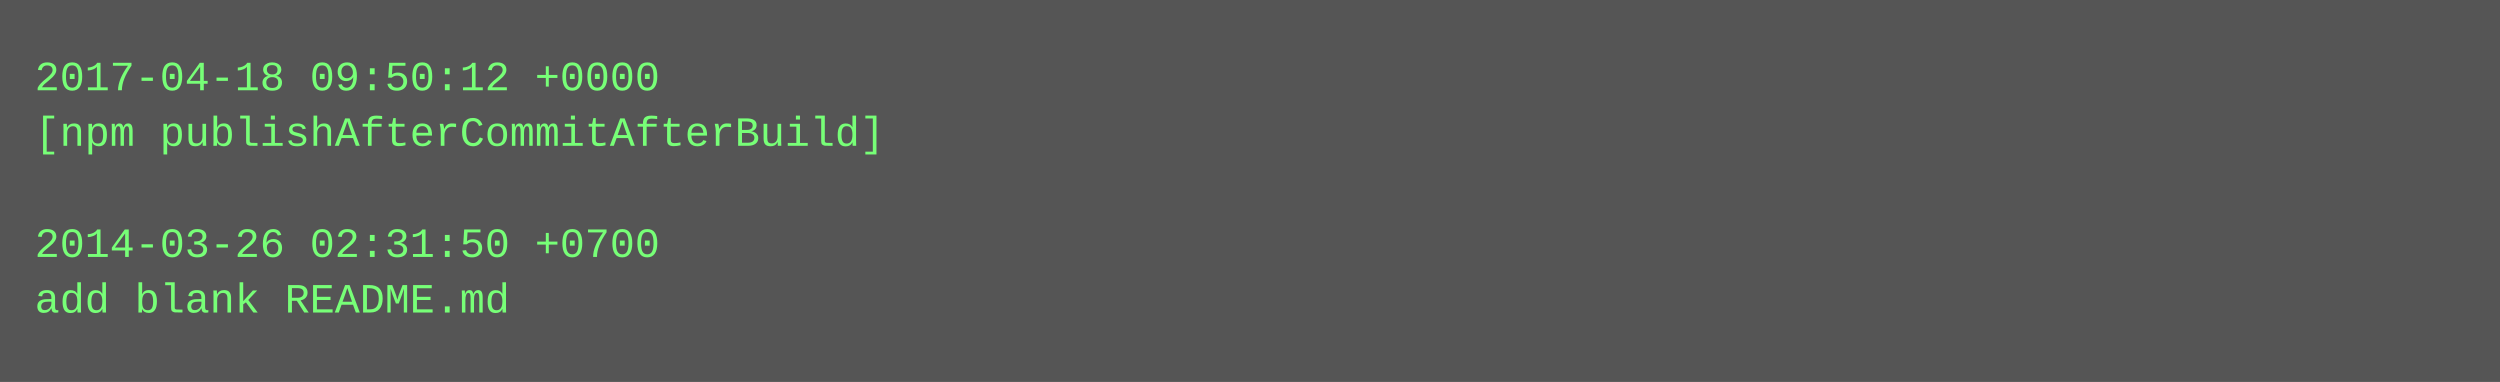
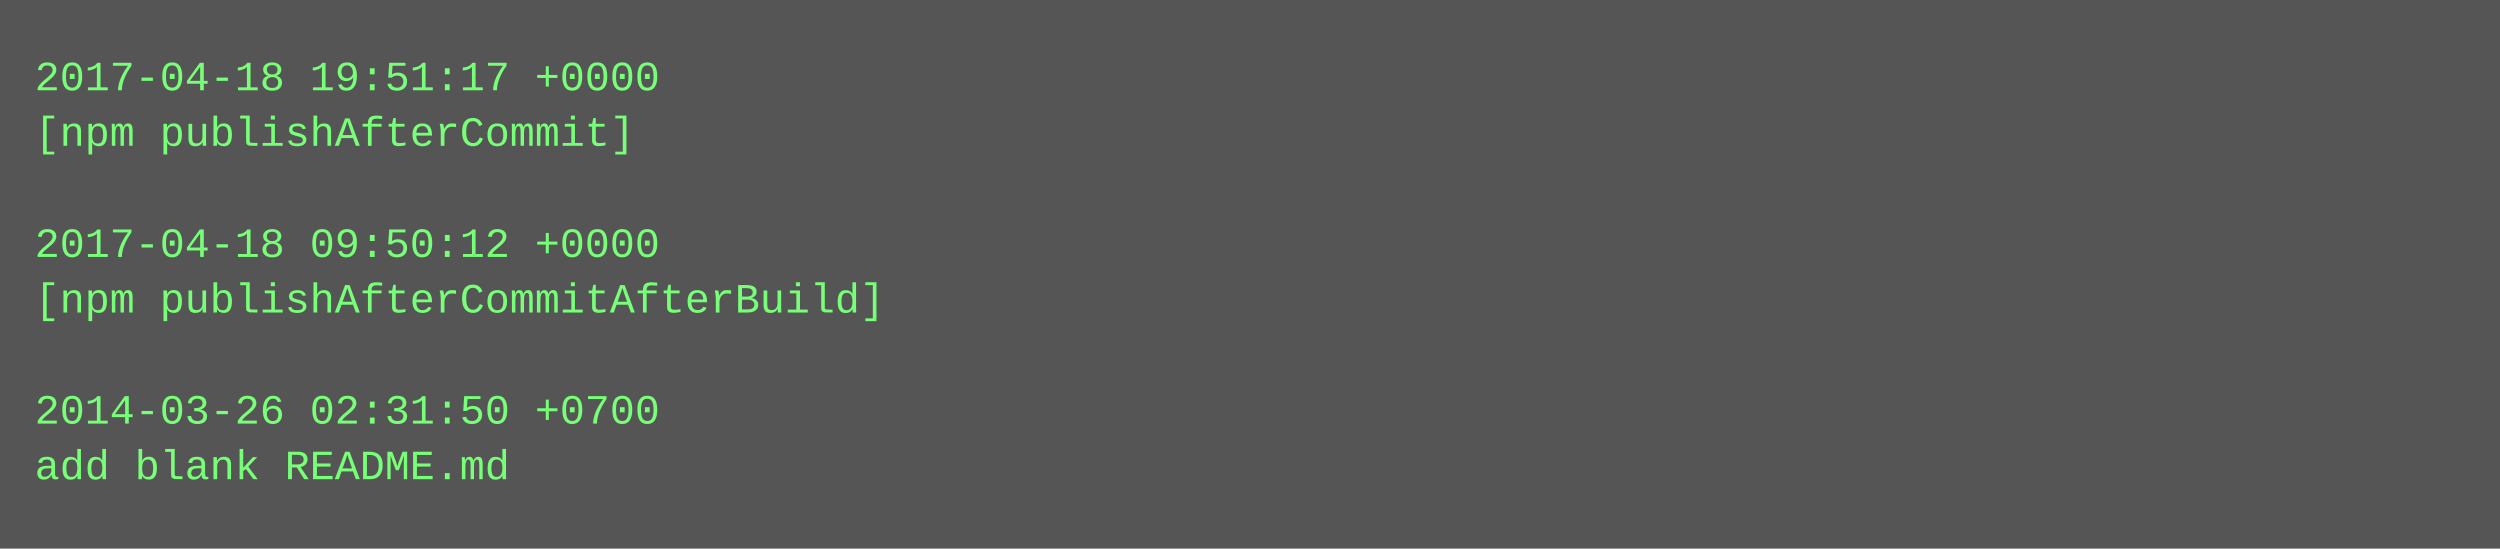
- <svg xmlns="http://www.w3.org/2000/svg" height="110" width="720">
-   <rect height="110" fill="#555" width="720" />
+ <svg xmlns="http://www.w3.org/2000/svg" height="158" width="720">
+   <rect height="158" fill="#555" width="720" />
  <text fill="#7f7" font-family="Courier New" font-size="12" xml:space="preserve">
-     <tspan x="10" y="26">2017-04-18 09:50:12 +0000</tspan>
-     <tspan x="10" y="42">[npm publishAfterCommitAfterBuild]</tspan>
+     <tspan x="10" y="26">2017-04-18 19:51:17 +0000</tspan>
+     <tspan x="10" y="42">[npm publishAfterCommit]</tspan>
    <tspan x="10" y="58" />
-     <tspan x="10" y="74">2014-03-26 02:31:50 +0700</tspan>
-     <tspan x="10" y="90">add blank README.md</tspan>
+     <tspan x="10" y="74">2017-04-18 09:50:12 +0000</tspan>
+     <tspan x="10" y="90">[npm publishAfterCommitAfterBuild]</tspan>
+     <tspan x="10" y="106" />
+     <tspan x="10" y="122">2014-03-26 02:31:50 +0700</tspan>
+     <tspan x="10" y="138">add blank README.md</tspan>
  </text>
</svg>
